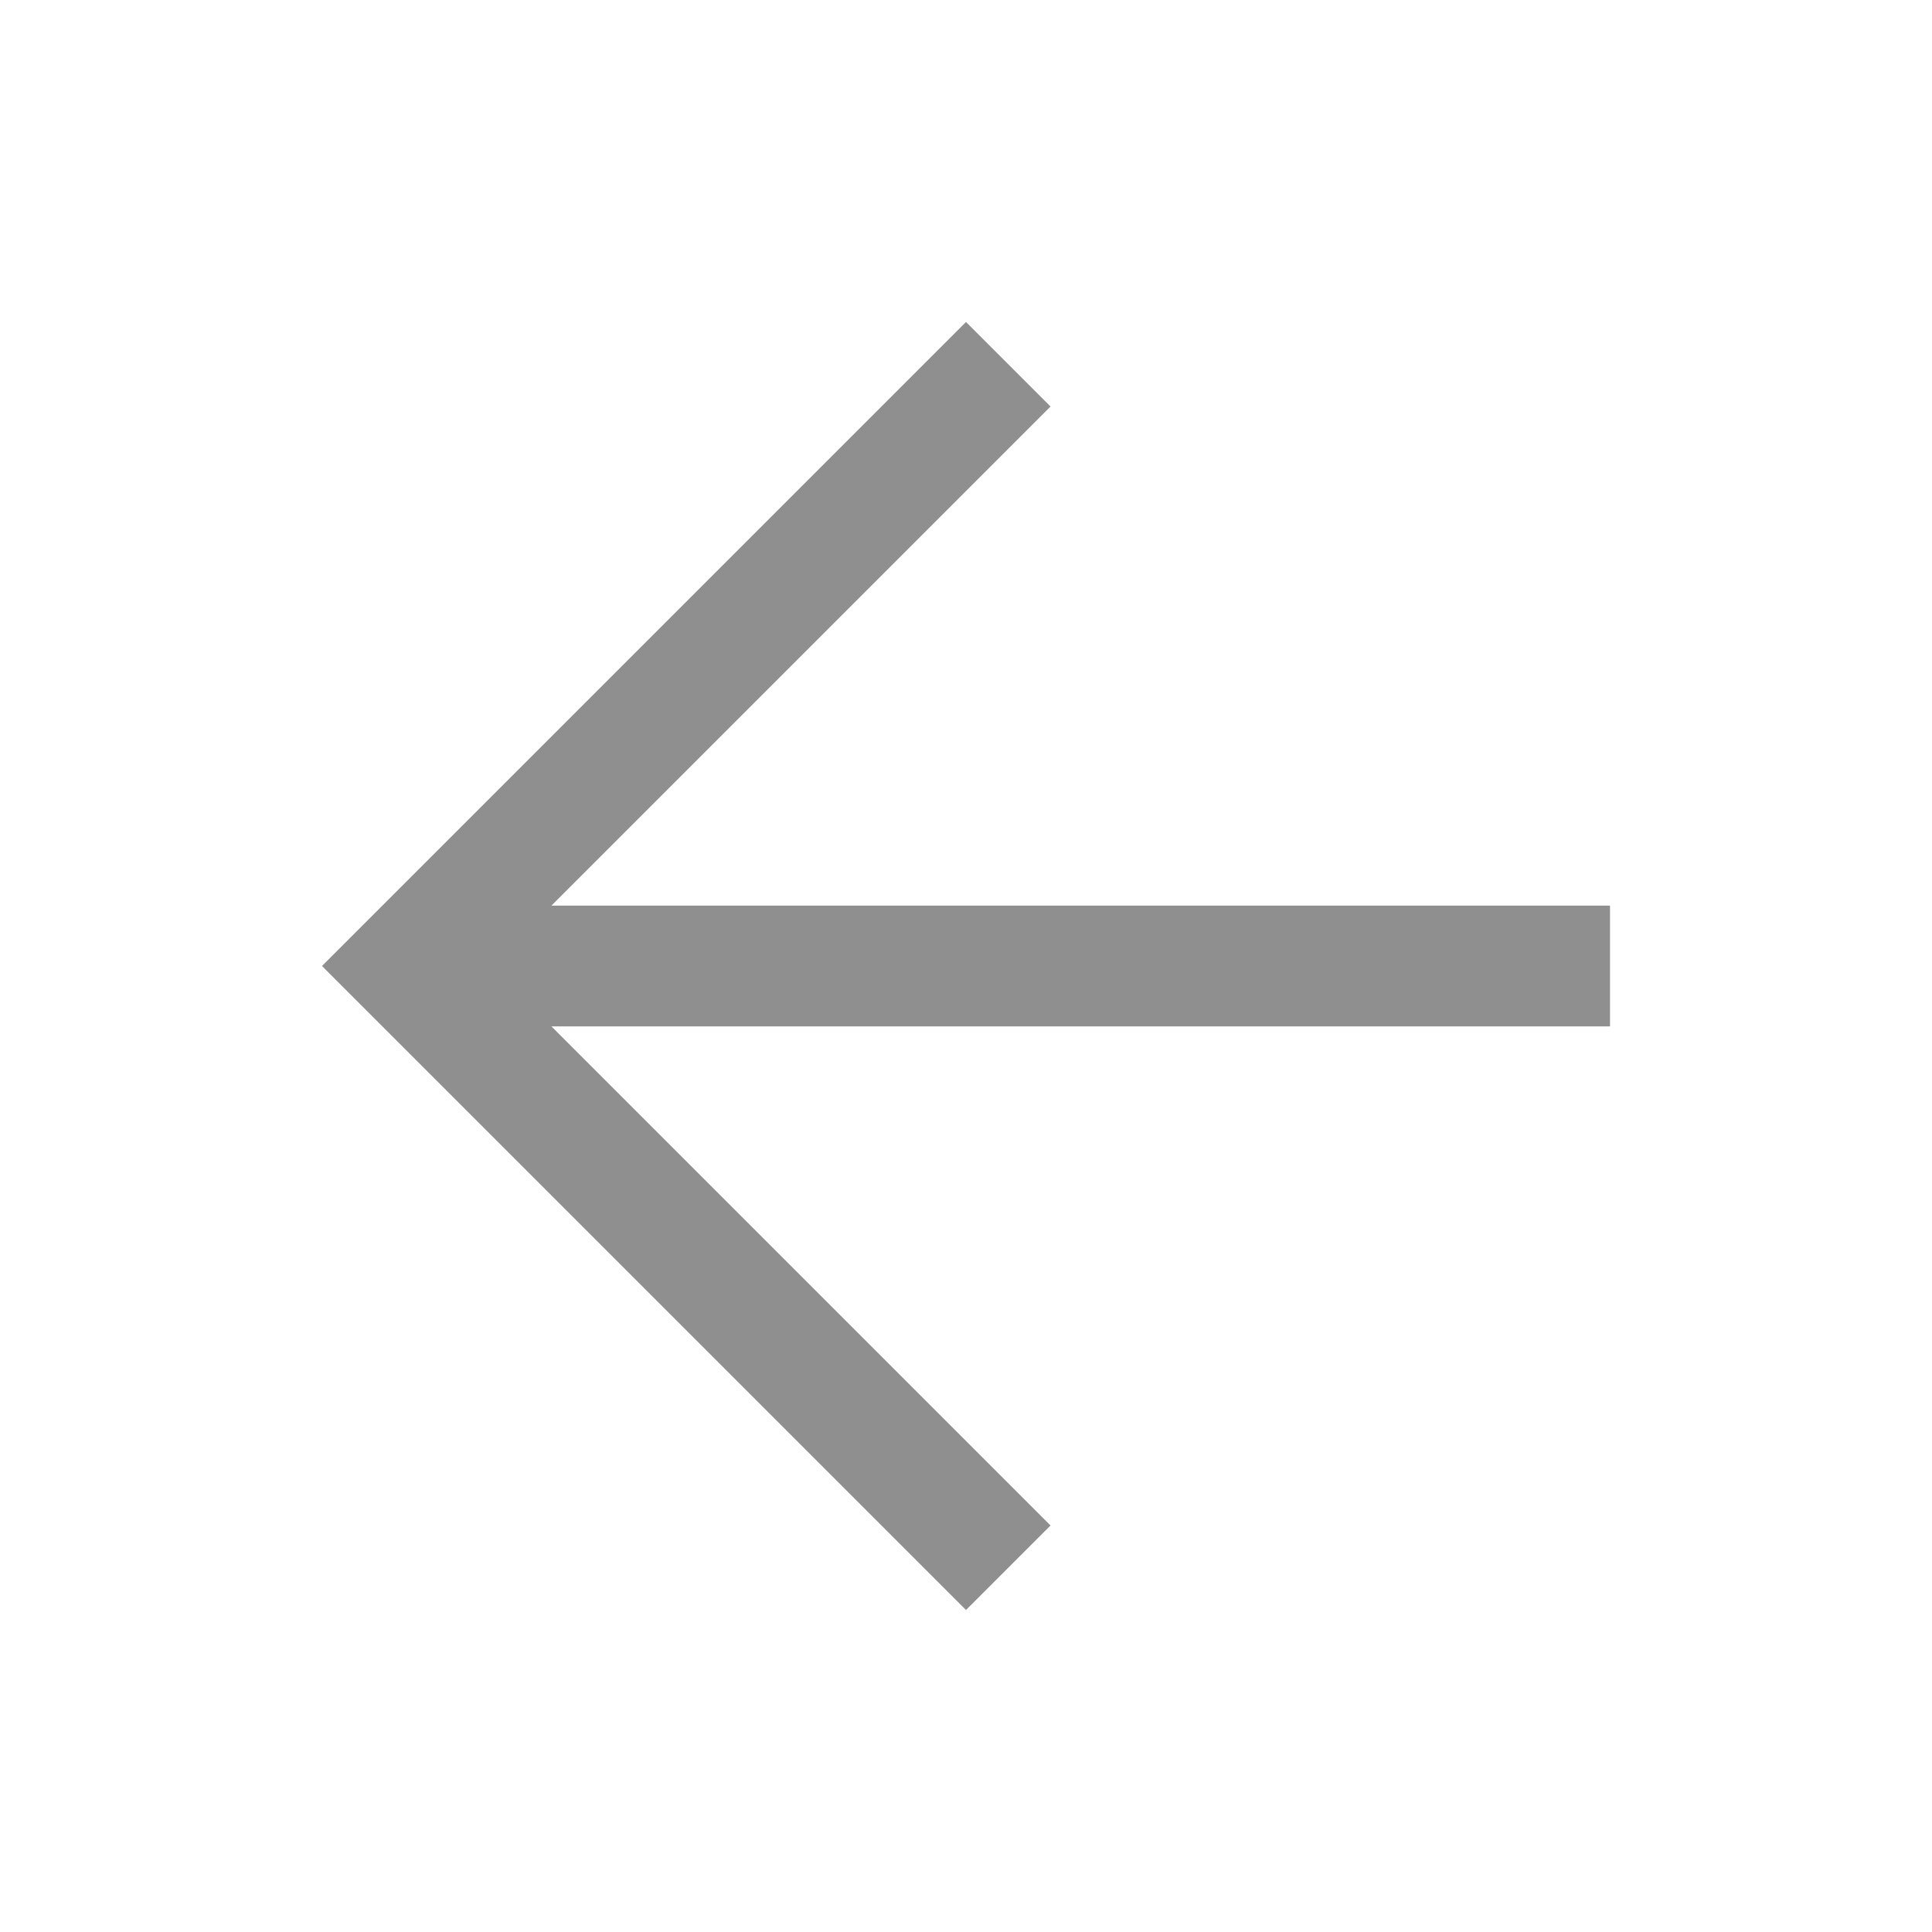
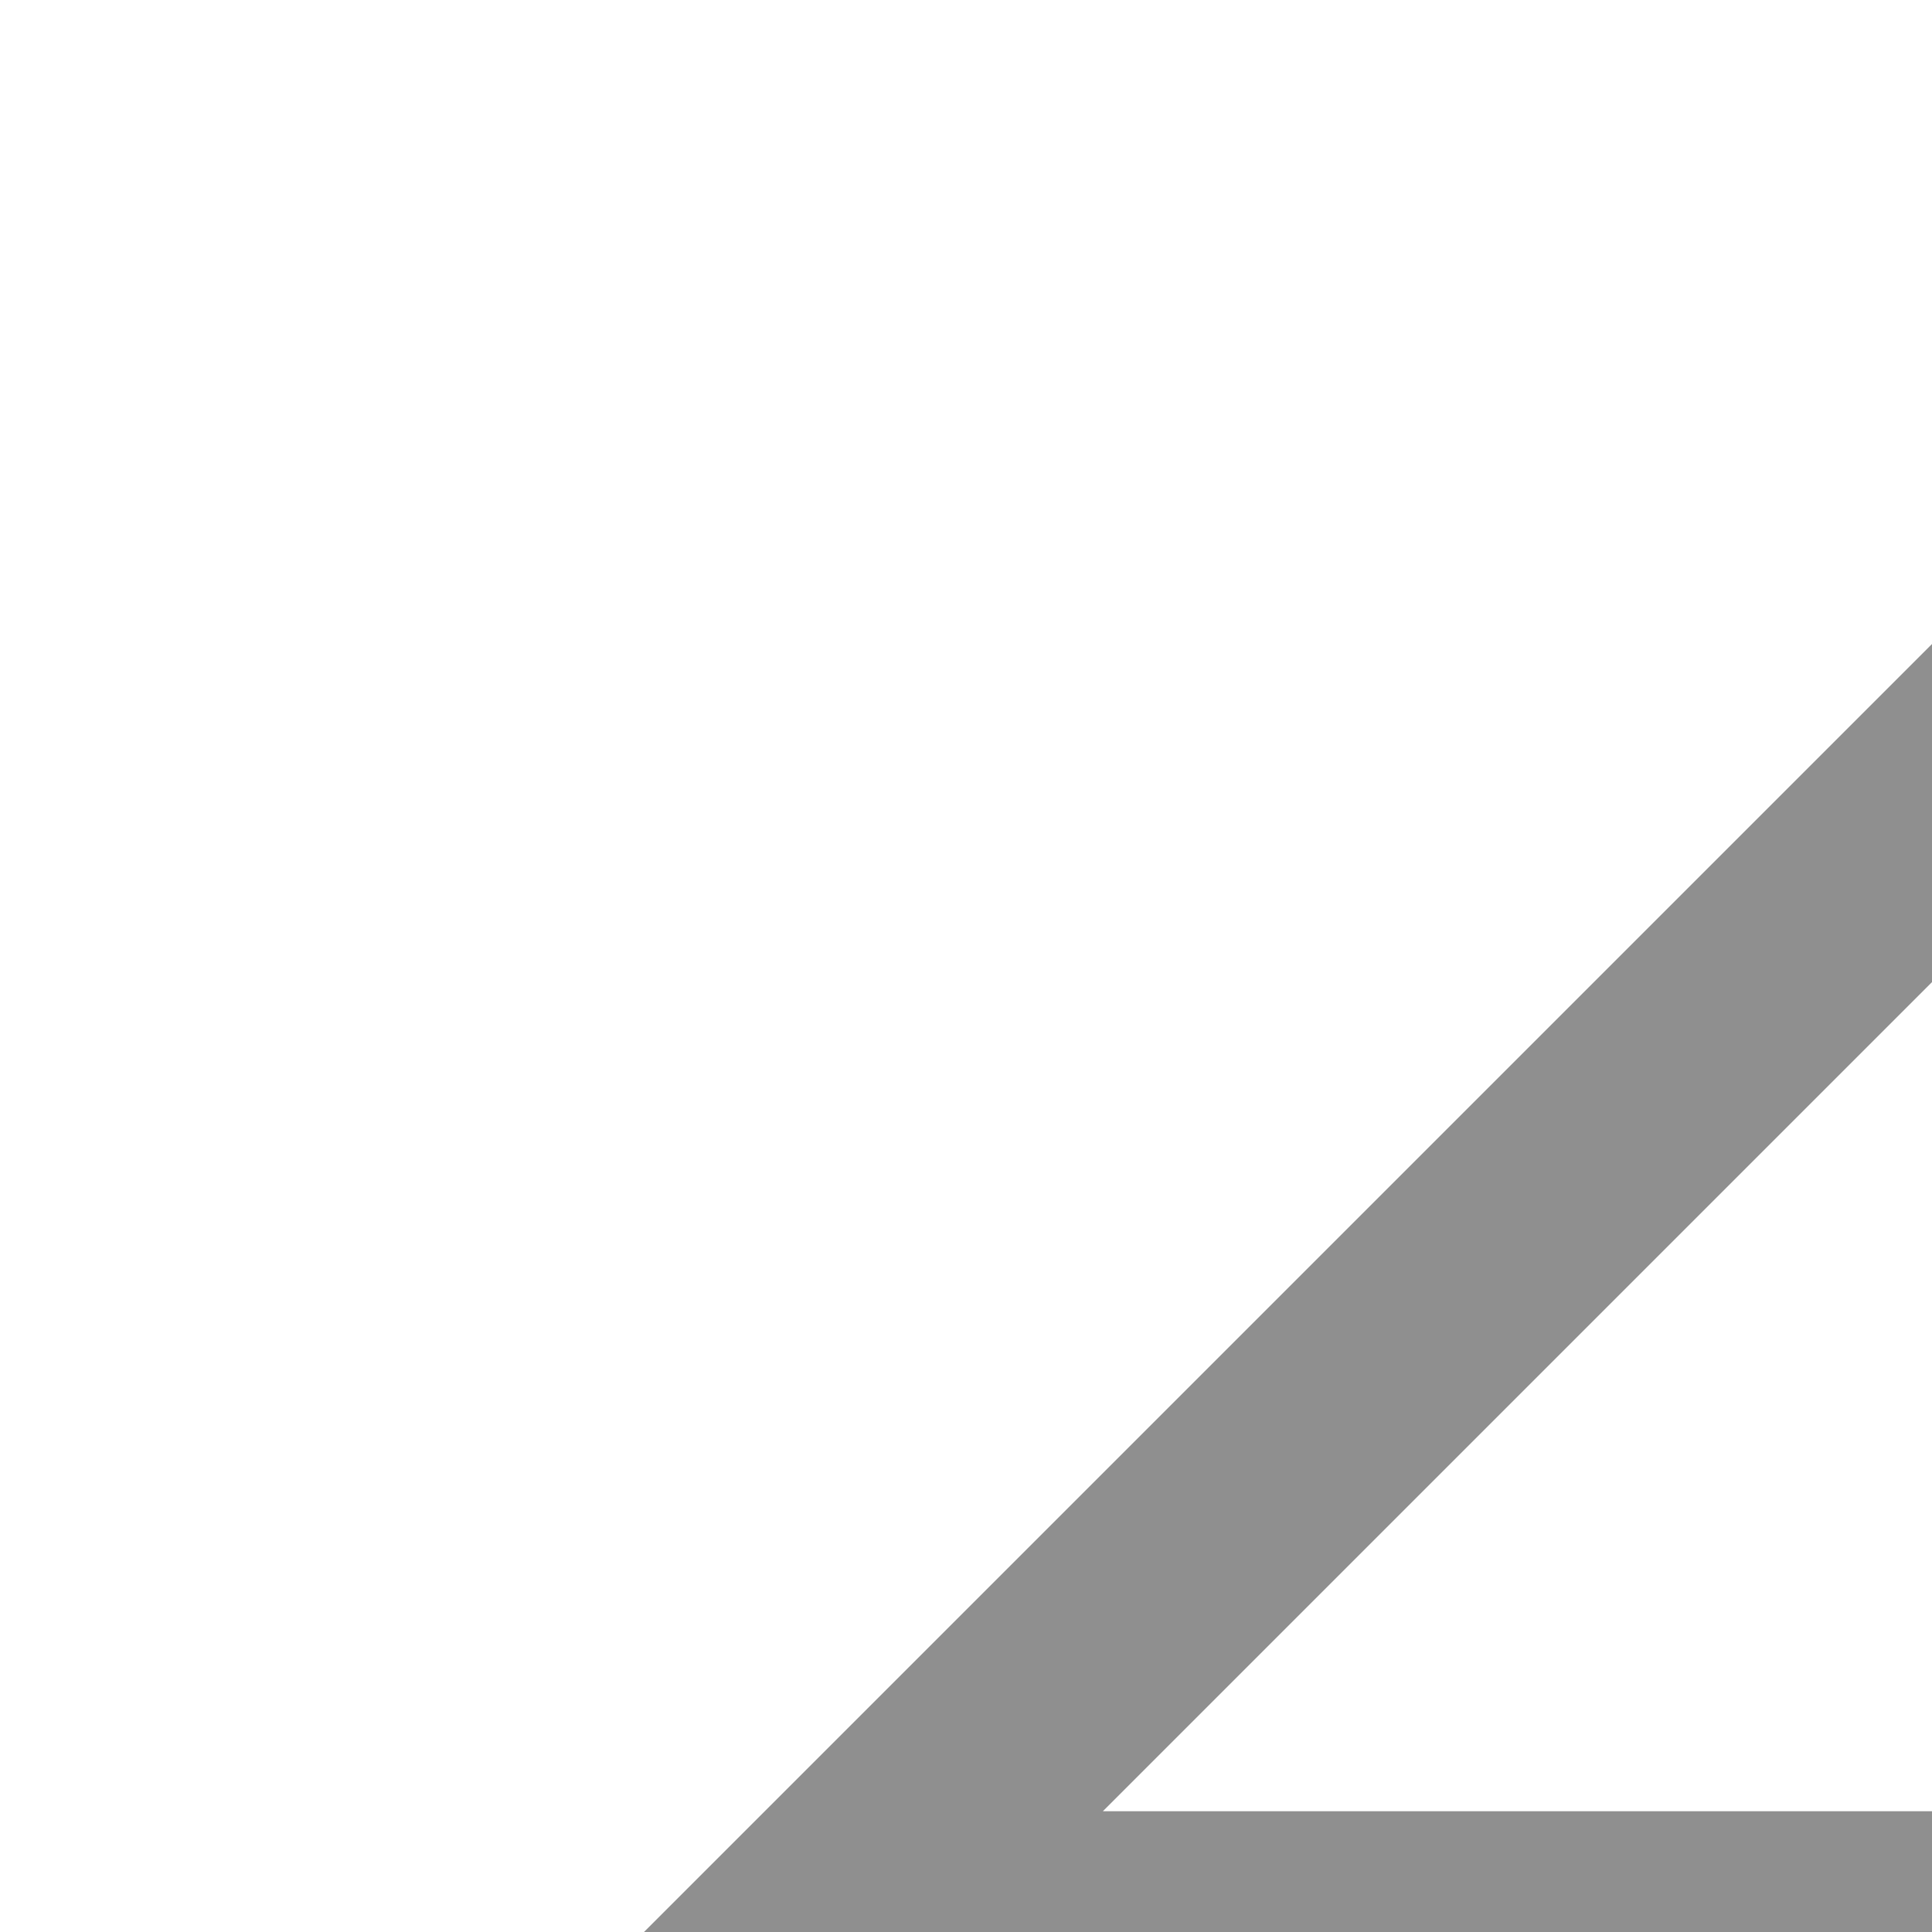
- <svg xmlns="http://www.w3.org/2000/svg" height="48" width="48">
+ <svg xmlns="http://www.w3.org/2000/svg" height="24" width="24">
  <path fill="#8f8f8f" d="M24 40 8 24 24 8l2.1 2.1-12.4 12.4H40v3H13.7l12.4 12.4Z" />
</svg>
